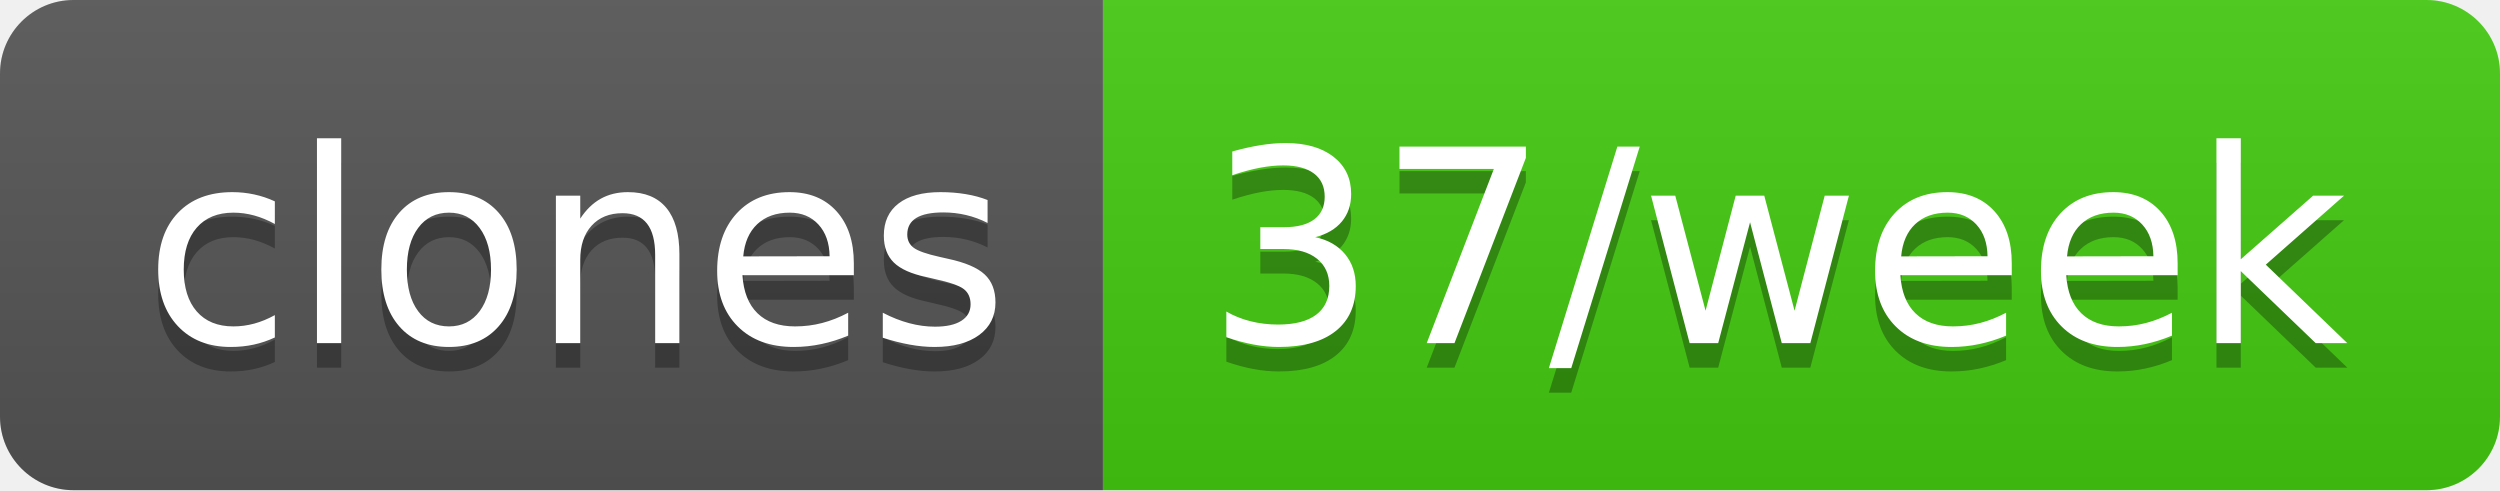
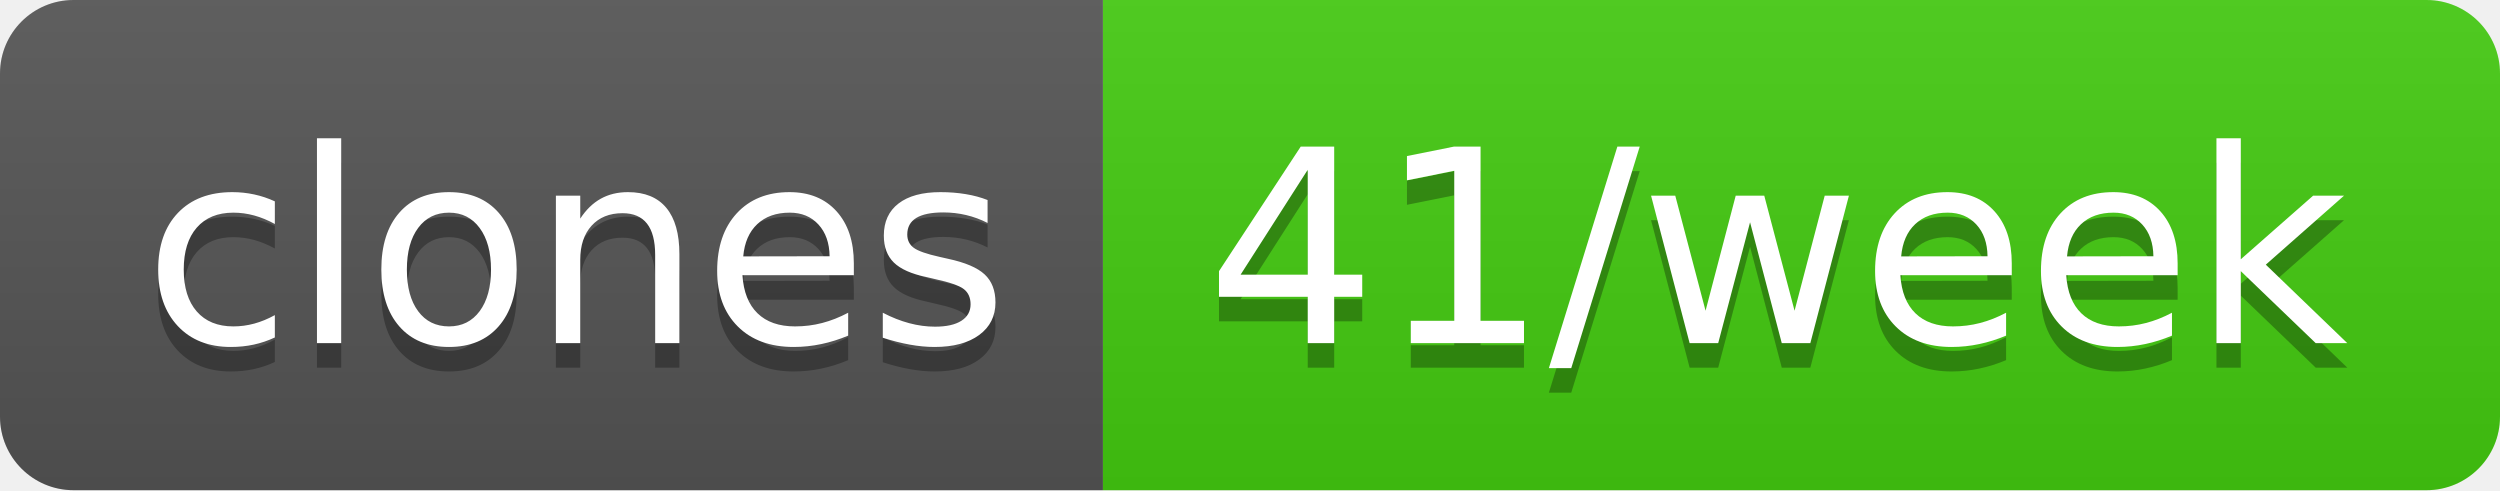
- <svg xmlns="http://www.w3.org/2000/svg" width="102" height="20" role="img" aria-label="clones: 37/week">
+ <svg xmlns="http://www.w3.org/2000/svg" width="102" height="20" role="img" aria-label="clones: 41/week">
  <linearGradient id="s" x2="0" y2="100%">
    <stop offset="0" stop-color="#bbb" stop-opacity=".1" />
    <stop offset="1" stop-opacity=".1" />
  </linearGradient>
  <clipPath id="r">
    <rect width="102" height="20" rx="3" fill="#fff" />
  </clipPath>
  <g clip-path="url(#r)">
    <rect width="45" height="20" fill="#555" />
    <rect x="45" width="57" height="20" fill="#4c1" />
    <rect width="102" height="20" fill="url(#s)" />
  </g>
  <g fill="#fff" text-anchor="middle" font-family="Verdana,Geneva,DejaVu Sans,sans-serif" text-rendering="geometricPrecision" font-size="110">
    <text aria-hidden="true" x="235" y="150" fill="#010101" fill-opacity=".3" transform="scale(.1)" textLength="350">clones</text>
    <text x="235" y="140" transform="scale(.1)" fill="#fff" textLength="350">clones</text>
-     <text aria-hidden="true" x="725" y="150" fill="#010101" fill-opacity=".3" transform="scale(.1)" textLength="470">37/week</text>
-     <text x="725" y="140" transform="scale(.1)" fill="#fff" textLength="470">37/week</text>
+     <text aria-hidden="true" x="725" y="150" fill="#010101" fill-opacity=".3" transform="scale(.1)" textLength="470">41/week</text>
+     <text x="725" y="140" transform="scale(.1)" fill="#fff" textLength="470">41/week</text>
  </g>
</svg>
